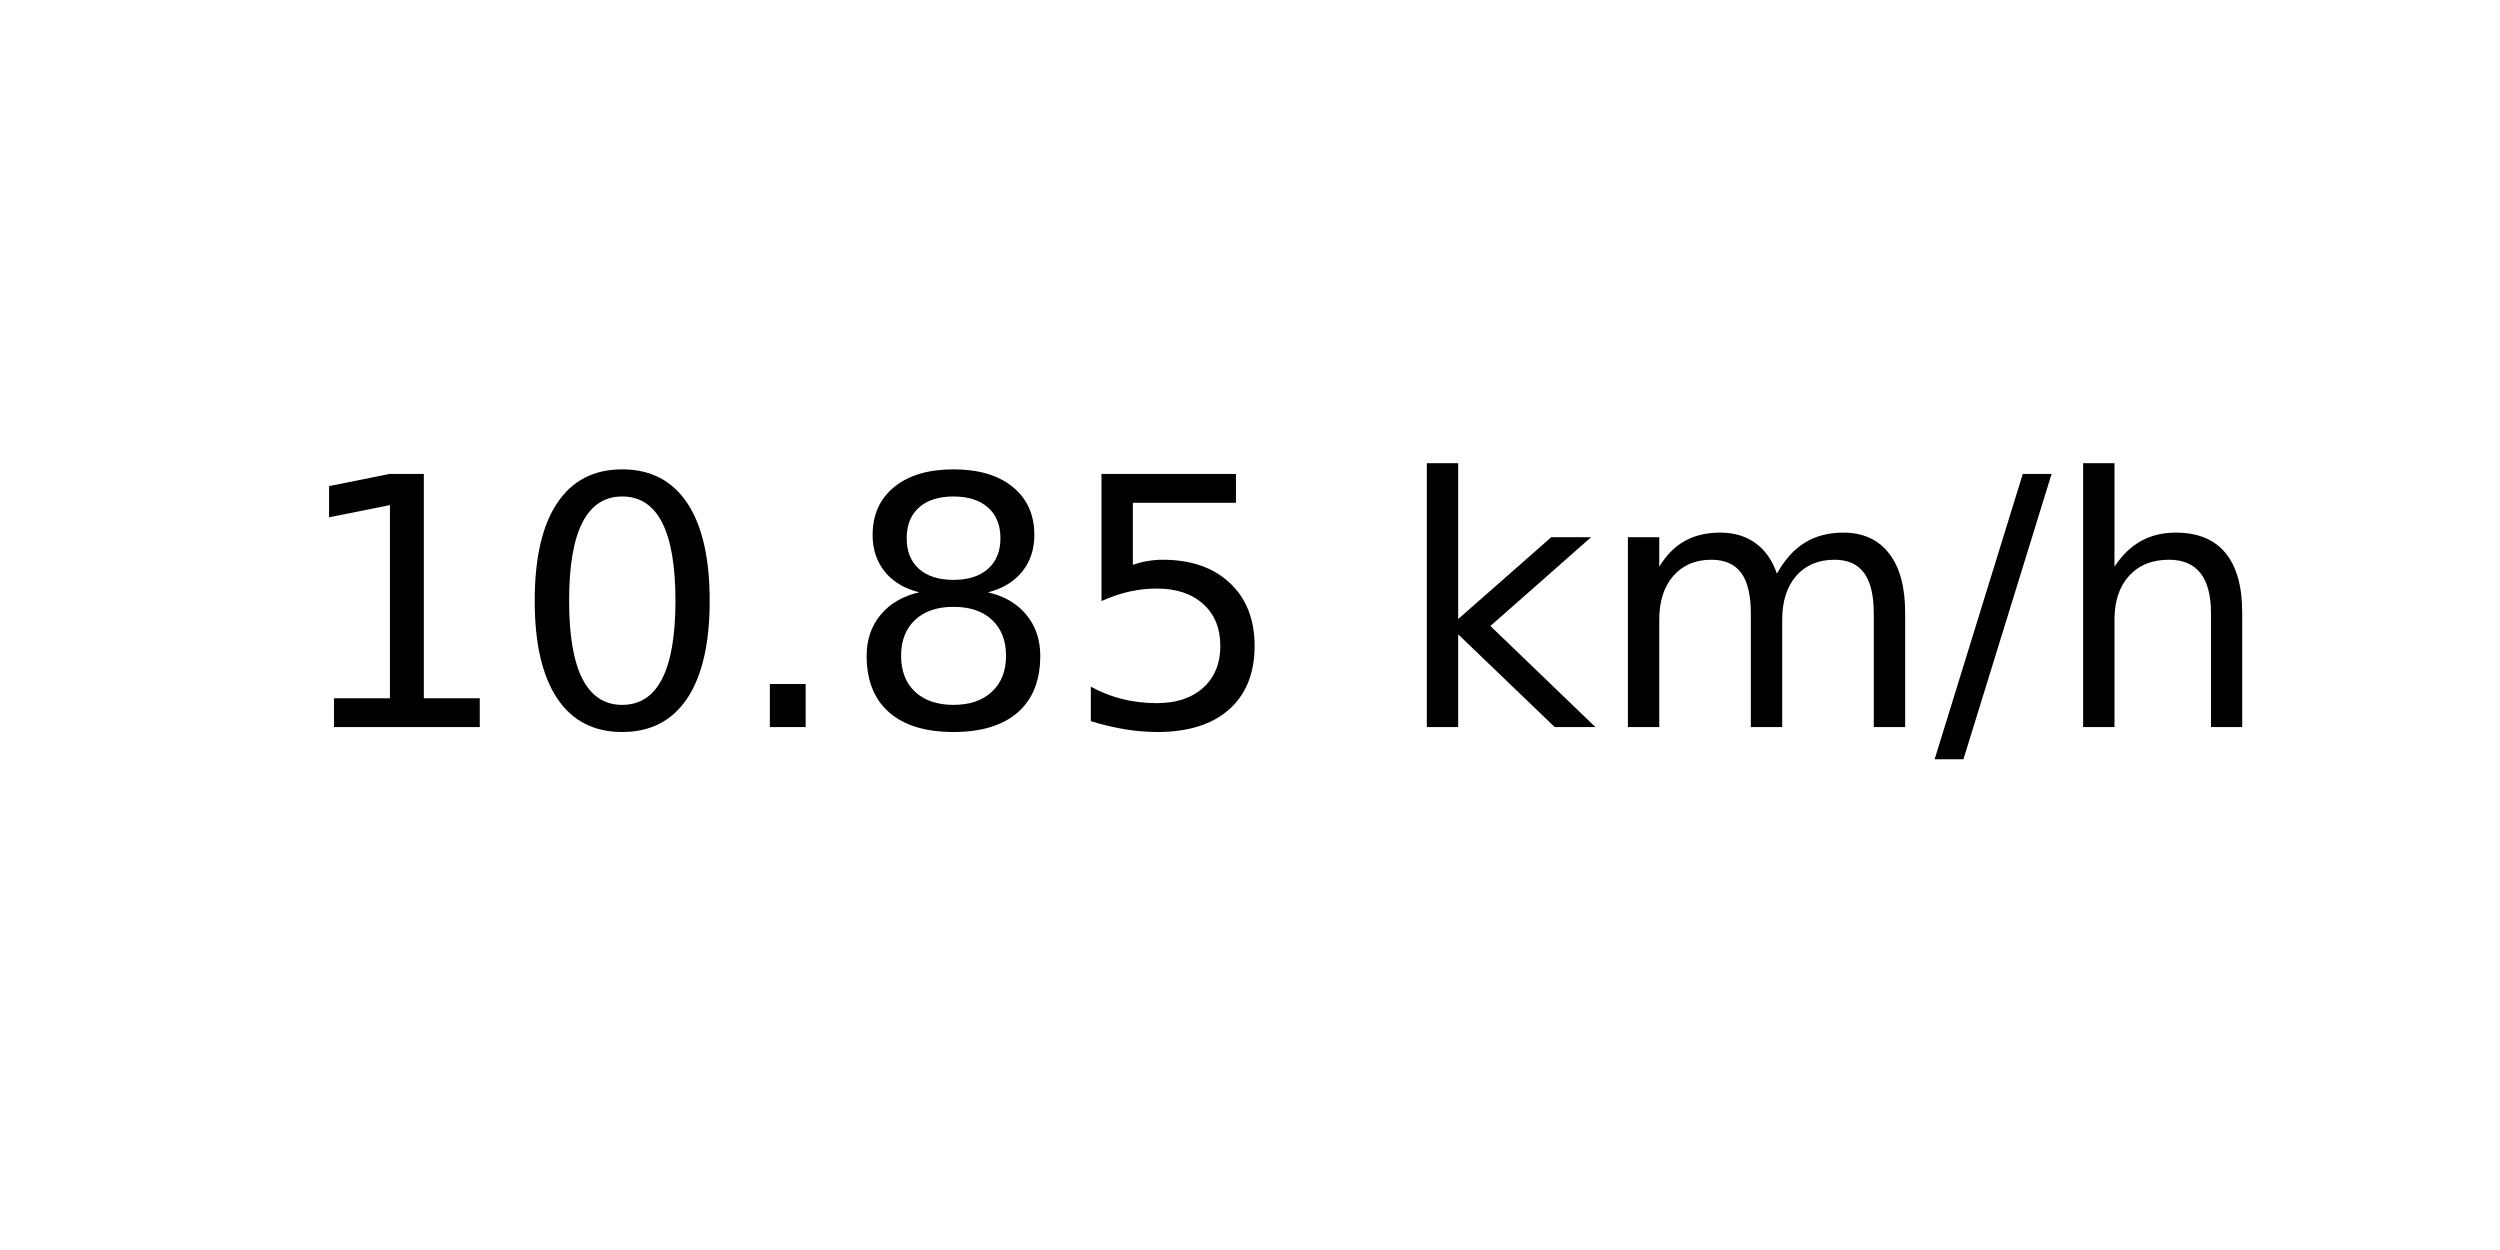
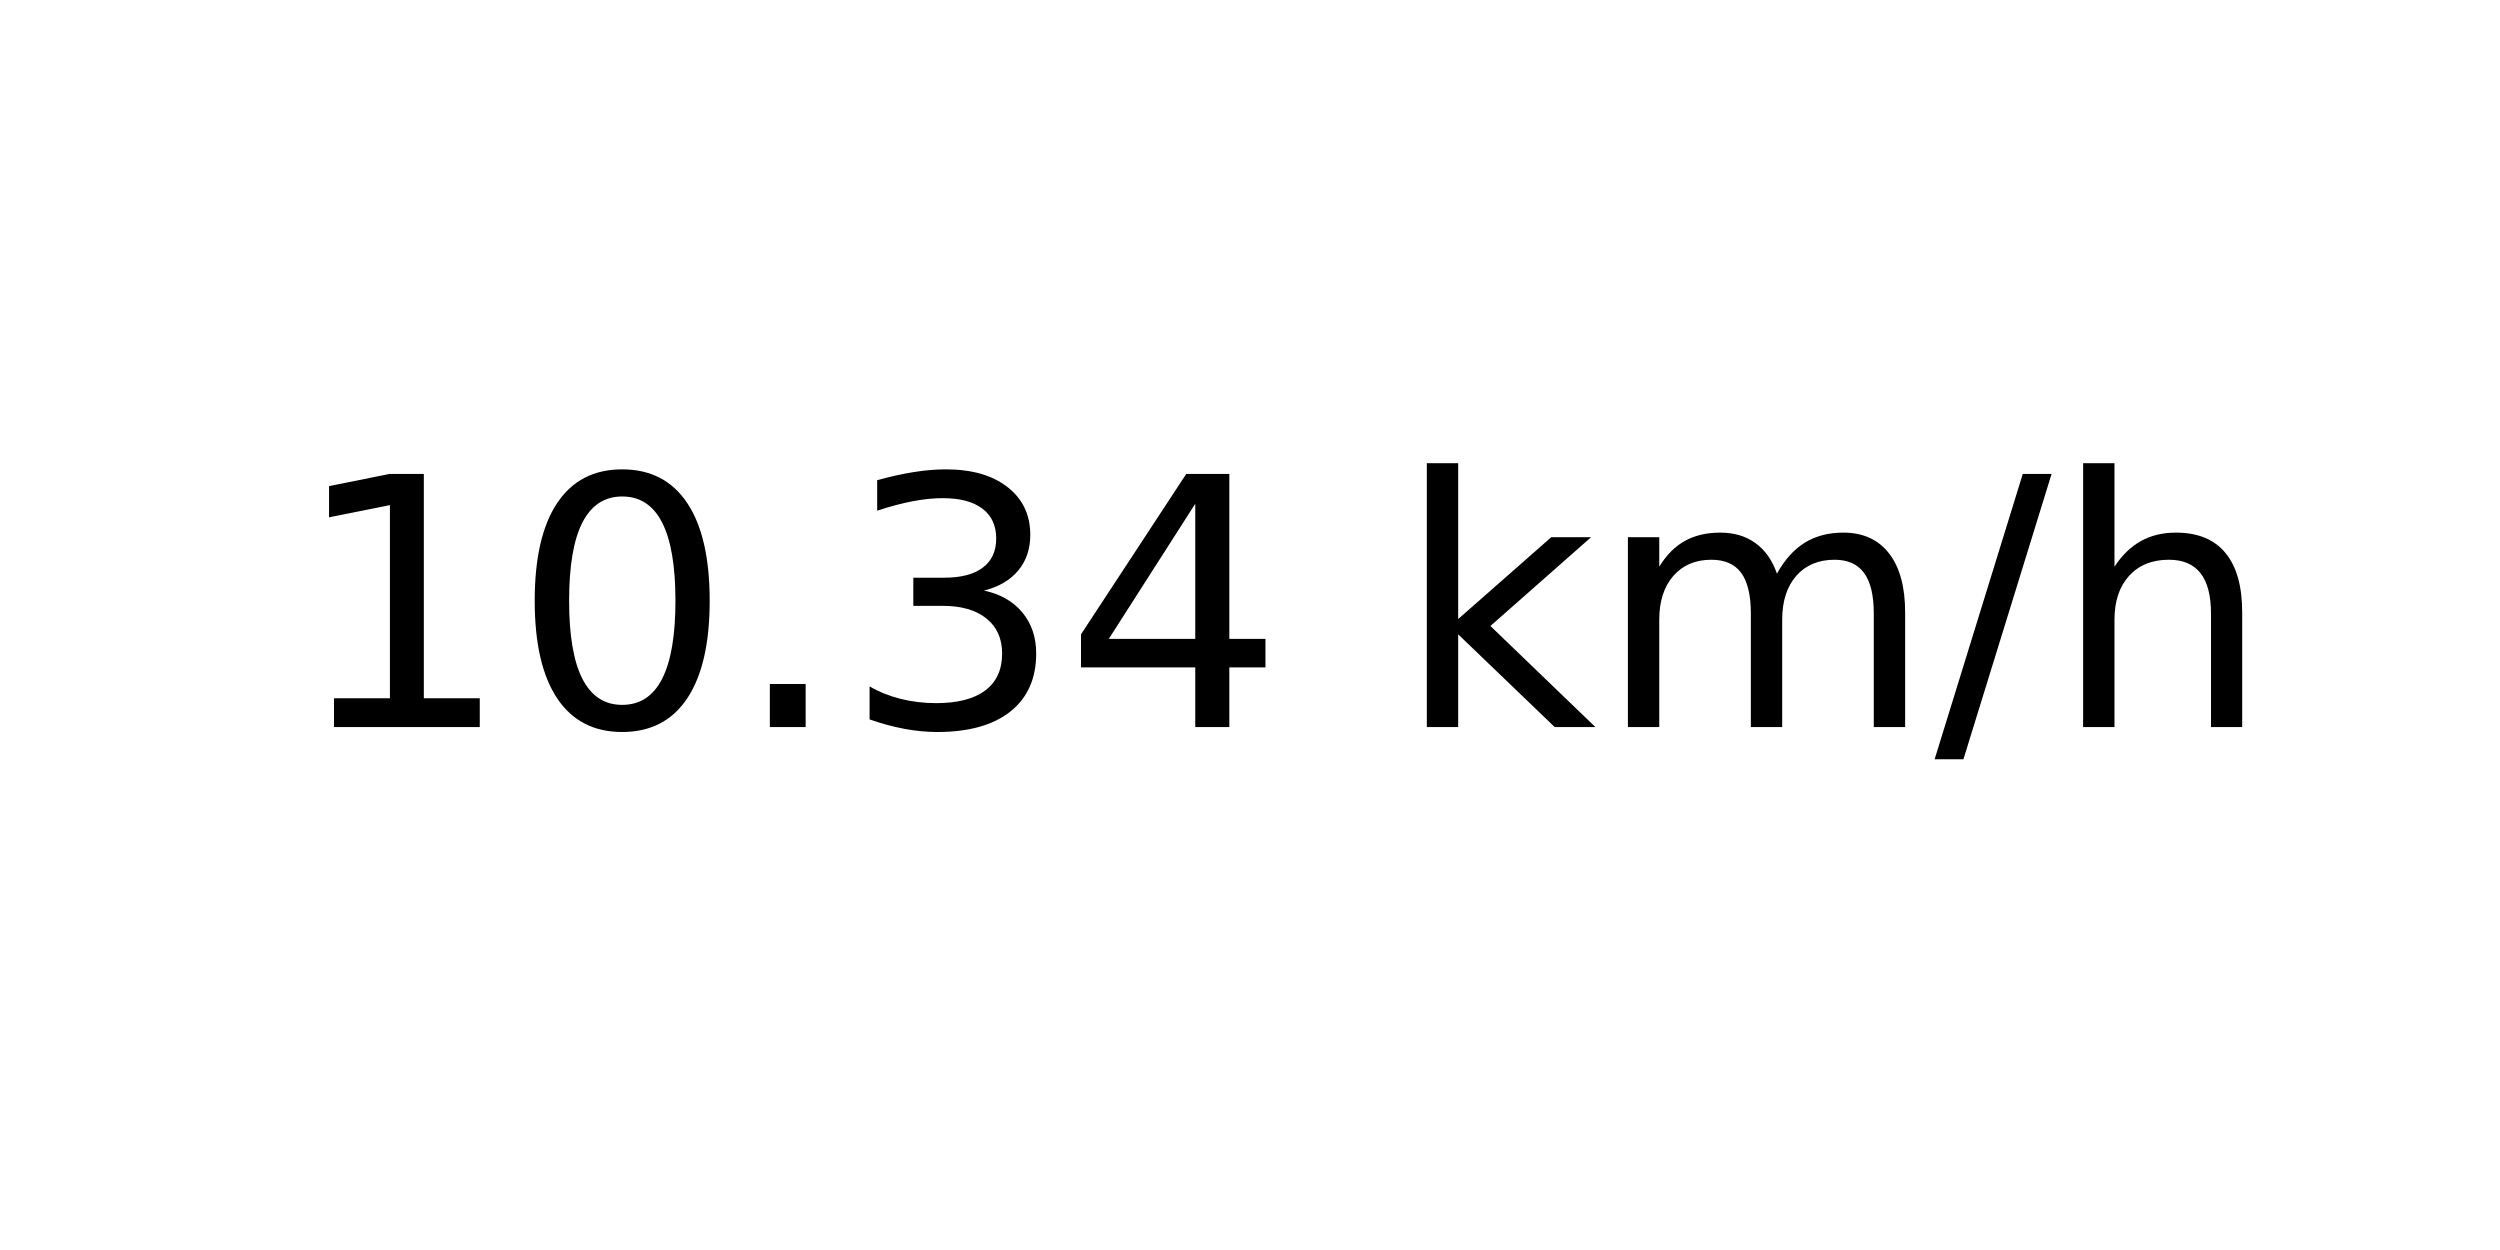
<svg xmlns="http://www.w3.org/2000/svg" xmlns:xlink="http://www.w3.org/1999/xlink" width="72pt" height="36pt" viewBox="0 0 72 36" version="1.1">
  <defs>
    <style type="text/css">*{stroke-linejoin: round; stroke-linecap: butt}</style>
  </defs>
  <g id="figure_1">
    <g id="axes_1">
      <g id="text_1">
        <g transform="translate(8.378125 20.93937) scale(0.1 -0.1)">
          <defs>
            <path id="DejaVuSans-31" d="M 794 531  L 1825 531  L 1825 4091  L 703 3866  L 703 4441  L 1819 4666  L 2450 4666  L 2450 531  L 3481 531  L 3481 0  L 794 0  L 794 531  z " transform="scale(0.015625)" />
            <path id="DejaVuSans-30" d="M 2034 4250  Q 1547 4250 1301 3770  Q 1056 3291 1056 2328  Q 1056 1369 1301 889  Q 1547 409 2034 409  Q 2525 409 2770 889  Q 3016 1369 3016 2328  Q 3016 3291 2770 3770  Q 2525 4250 2034 4250  z M 2034 4750  Q 2819 4750 3233 4129  Q 3647 3509 3647 2328  Q 3647 1150 3233 529  Q 2819 -91 2034 -91  Q 1250 -91 836 529  Q 422 1150 422 2328  Q 422 3509 836 4129  Q 1250 4750 2034 4750  z " transform="scale(0.015625)" />
            <path id="DejaVuSans-2e" d="M 684 794  L 1344 794  L 1344 0  L 684 0  L 684 794  z " transform="scale(0.015625)" />
-             <path id="DejaVuSans-38" d="M 2034 2216  Q 1584 2216 1326 1975  Q 1069 1734 1069 1313  Q 1069 891 1326 650  Q 1584 409 2034 409  Q 2484 409 2743 651  Q 3003 894 3003 1313  Q 3003 1734 2745 1975  Q 2488 2216 2034 2216  z M 1403 2484  Q 997 2584 770 2862  Q 544 3141 544 3541  Q 544 4100 942 4425  Q 1341 4750 2034 4750  Q 2731 4750 3128 4425  Q 3525 4100 3525 3541  Q 3525 3141 3298 2862  Q 3072 2584 2669 2484  Q 3125 2378 3379 2068  Q 3634 1759 3634 1313  Q 3634 634 3220 271  Q 2806 -91 2034 -91  Q 1263 -91 848 271  Q 434 634 434 1313  Q 434 1759 690 2068  Q 947 2378 1403 2484  z M 1172 3481  Q 1172 3119 1398 2916  Q 1625 2713 2034 2713  Q 2441 2713 2670 2916  Q 2900 3119 2900 3481  Q 2900 3844 2670 4047  Q 2441 4250 2034 4250  Q 1625 4250 1398 4047  Q 1172 3844 1172 3481  z " transform="scale(0.015625)" />
-             <path id="DejaVuSans-35" d="M 691 4666  L 3169 4666  L 3169 4134  L 1269 4134  L 1269 2991  Q 1406 3038 1543 3061  Q 1681 3084 1819 3084  Q 2600 3084 3056 2656  Q 3513 2228 3513 1497  Q 3513 744 3044 326  Q 2575 -91 1722 -91  Q 1428 -91 1123 -41  Q 819 9 494 109  L 494 744  Q 775 591 1075 516  Q 1375 441 1709 441  Q 2250 441 2565 725  Q 2881 1009 2881 1497  Q 2881 1984 2565 2268  Q 2250 2553 1709 2553  Q 1456 2553 1204 2497  Q 953 2441 691 2322  L 691 4666  z " transform="scale(0.015625)" />
+             <path id="DejaVuSans-33" d="M 2597 2516  Q 3050 2419 3304 2112  Q 3559 1806 3559 1356  Q 3559 666 3084 287  Q 2609 -91 1734 -91  Q 1441 -91 1130 -33  Q 819 25 488 141  L 488 750  Q 750 597 1062 519  Q 1375 441 1716 441  Q 2309 441 2620 675  Q 2931 909 2931 1356  Q 2931 1769 2642 2001  Q 2353 2234 1838 2234  L 1294 2234  L 1294 2753  L 1863 2753  Q 2328 2753 2575 2939  Q 2822 3125 2822 3475  Q 2822 3834 2567 4026  Q 2313 4219 1838 4219  Q 1578 4219 1281 4162  Q 984 4106 628 3988  L 628 4550  Q 988 4650 1302 4700  Q 1616 4750 1894 4750  Q 2613 4750 3031 4423  Q 3450 4097 3450 3541  Q 3450 3153 3228 2886  Q 3006 2619 2597 2516  z " transform="scale(0.015625)" />
+             <path id="DejaVuSans-34" d="M 2419 4116  L 825 1625  L 2419 1625  L 2419 4116  z M 2253 4666  L 3047 4666  L 3047 1625  L 3713 1625  L 3713 1100  L 3047 1100  L 3047 0  L 2419 0  L 2419 1100  L 313 1100  L 313 1709  L 2253 4666  z " transform="scale(0.015625)" />
            <path id="DejaVuSans-20" transform="scale(0.015625)" />
            <path id="DejaVuSans-6b" d="M 581 4863  L 1159 4863  L 1159 1991  L 2875 3500  L 3609 3500  L 1753 1863  L 3688 0  L 2938 0  L 1159 1709  L 1159 0  L 581 0  L 581 4863  z " transform="scale(0.015625)" />
            <path id="DejaVuSans-6d" d="M 3328 2828  Q 3544 3216 3844 3400  Q 4144 3584 4550 3584  Q 5097 3584 5394 3201  Q 5691 2819 5691 2113  L 5691 0  L 5113 0  L 5113 2094  Q 5113 2597 4934 2840  Q 4756 3084 4391 3084  Q 3944 3084 3684 2787  Q 3425 2491 3425 1978  L 3425 0  L 2847 0  L 2847 2094  Q 2847 2600 2669 2842  Q 2491 3084 2119 3084  Q 1678 3084 1418 2786  Q 1159 2488 1159 1978  L 1159 0  L 581 0  L 581 3500  L 1159 3500  L 1159 2956  Q 1356 3278 1631 3431  Q 1906 3584 2284 3584  Q 2666 3584 2933 3390  Q 3200 3197 3328 2828  z " transform="scale(0.015625)" />
            <path id="DejaVuSans-2f" d="M 1625 4666  L 2156 4666  L 531 -594  L 0 -594  L 1625 4666  z " transform="scale(0.015625)" />
            <path id="DejaVuSans-68" d="M 3513 2113  L 3513 0  L 2938 0  L 2938 2094  Q 2938 2591 2744 2837  Q 2550 3084 2163 3084  Q 1697 3084 1428 2787  Q 1159 2491 1159 1978  L 1159 0  L 581 0  L 581 4863  L 1159 4863  L 1159 2956  Q 1366 3272 1645 3428  Q 1925 3584 2291 3584  Q 2894 3584 3203 3211  Q 3513 2838 3513 2113  z " transform="scale(0.015625)" />
          </defs>
          <use xlink:href="#DejaVuSans-31" />
          <use xlink:href="#DejaVuSans-30" x="63.623" />
          <use xlink:href="#DejaVuSans-2e" x="127.246" />
-           <use xlink:href="#DejaVuSans-38" x="159.033" />
-           <use xlink:href="#DejaVuSans-35" x="222.656" />
+           <use xlink:href="#DejaVuSans-33" x="159.033" />
+           <use xlink:href="#DejaVuSans-34" x="222.656" />
          <use xlink:href="#DejaVuSans-20" x="286.279" />
          <use xlink:href="#DejaVuSans-6b" x="318.066" />
          <use xlink:href="#DejaVuSans-6d" x="375.977" />
          <use xlink:href="#DejaVuSans-2f" x="473.389" />
          <use xlink:href="#DejaVuSans-68" x="507.08" />
        </g>
      </g>
    </g>
  </g>
</svg>
